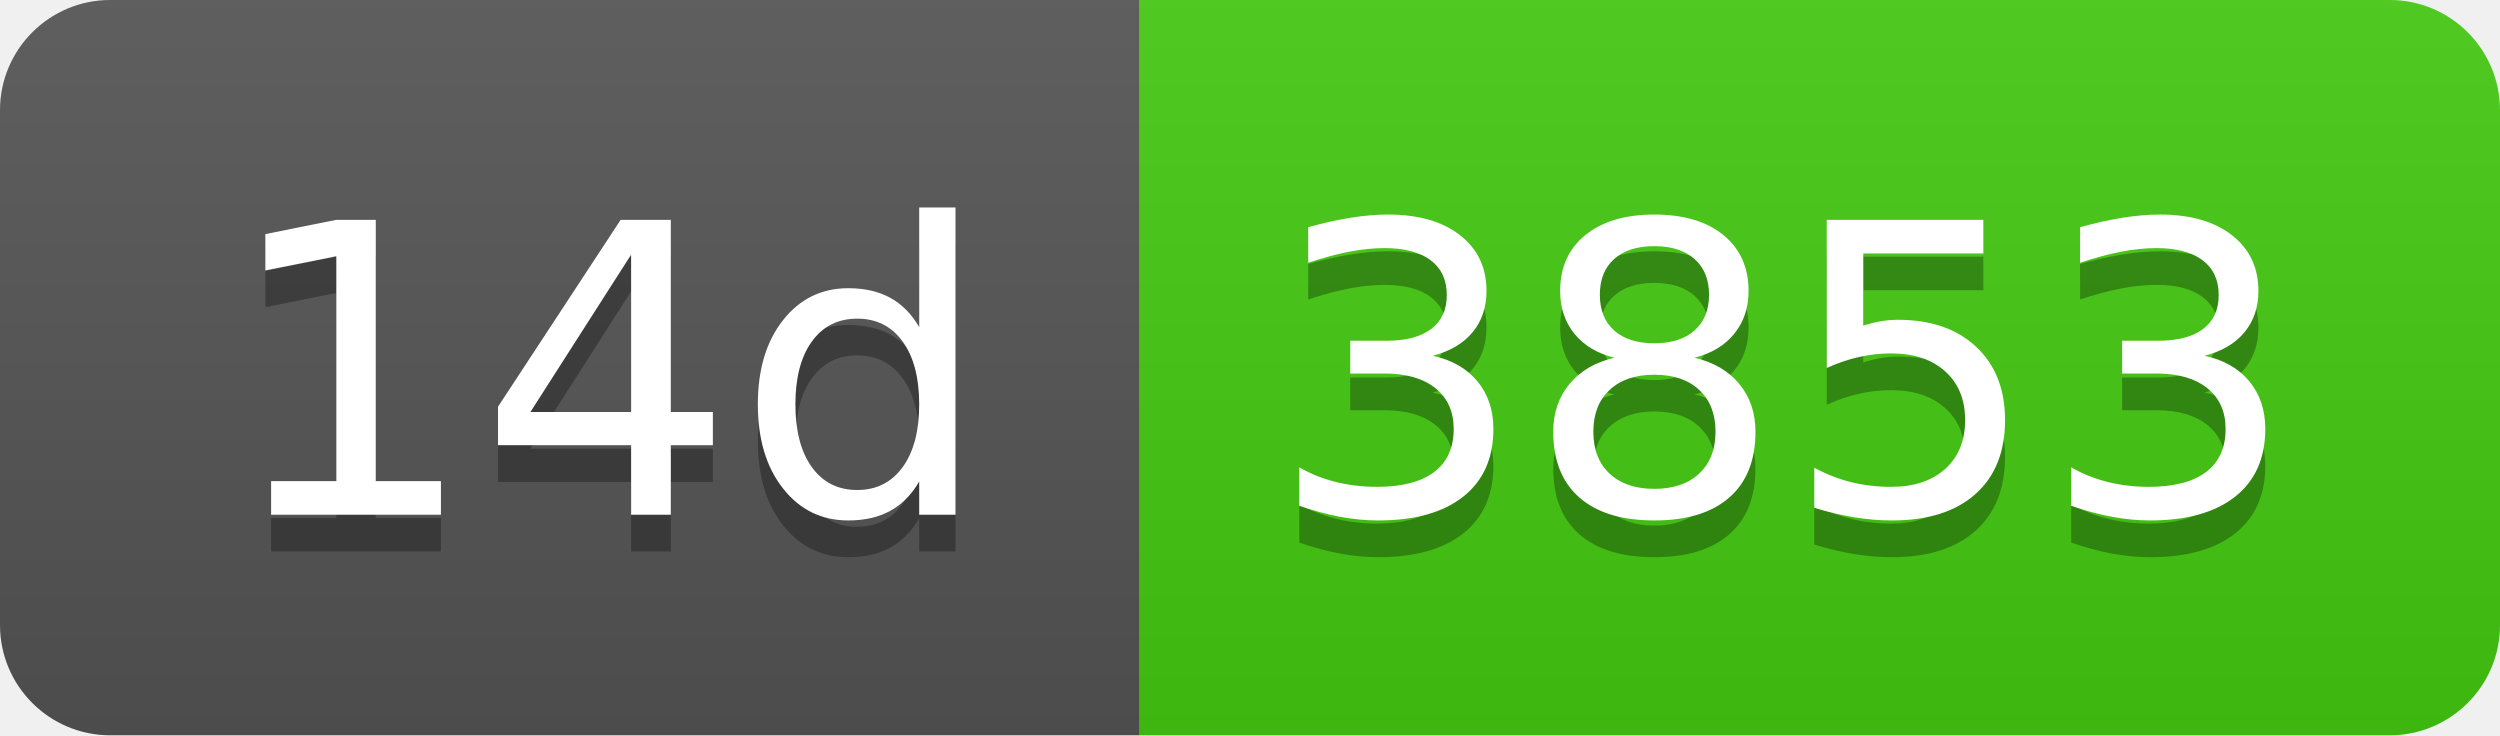
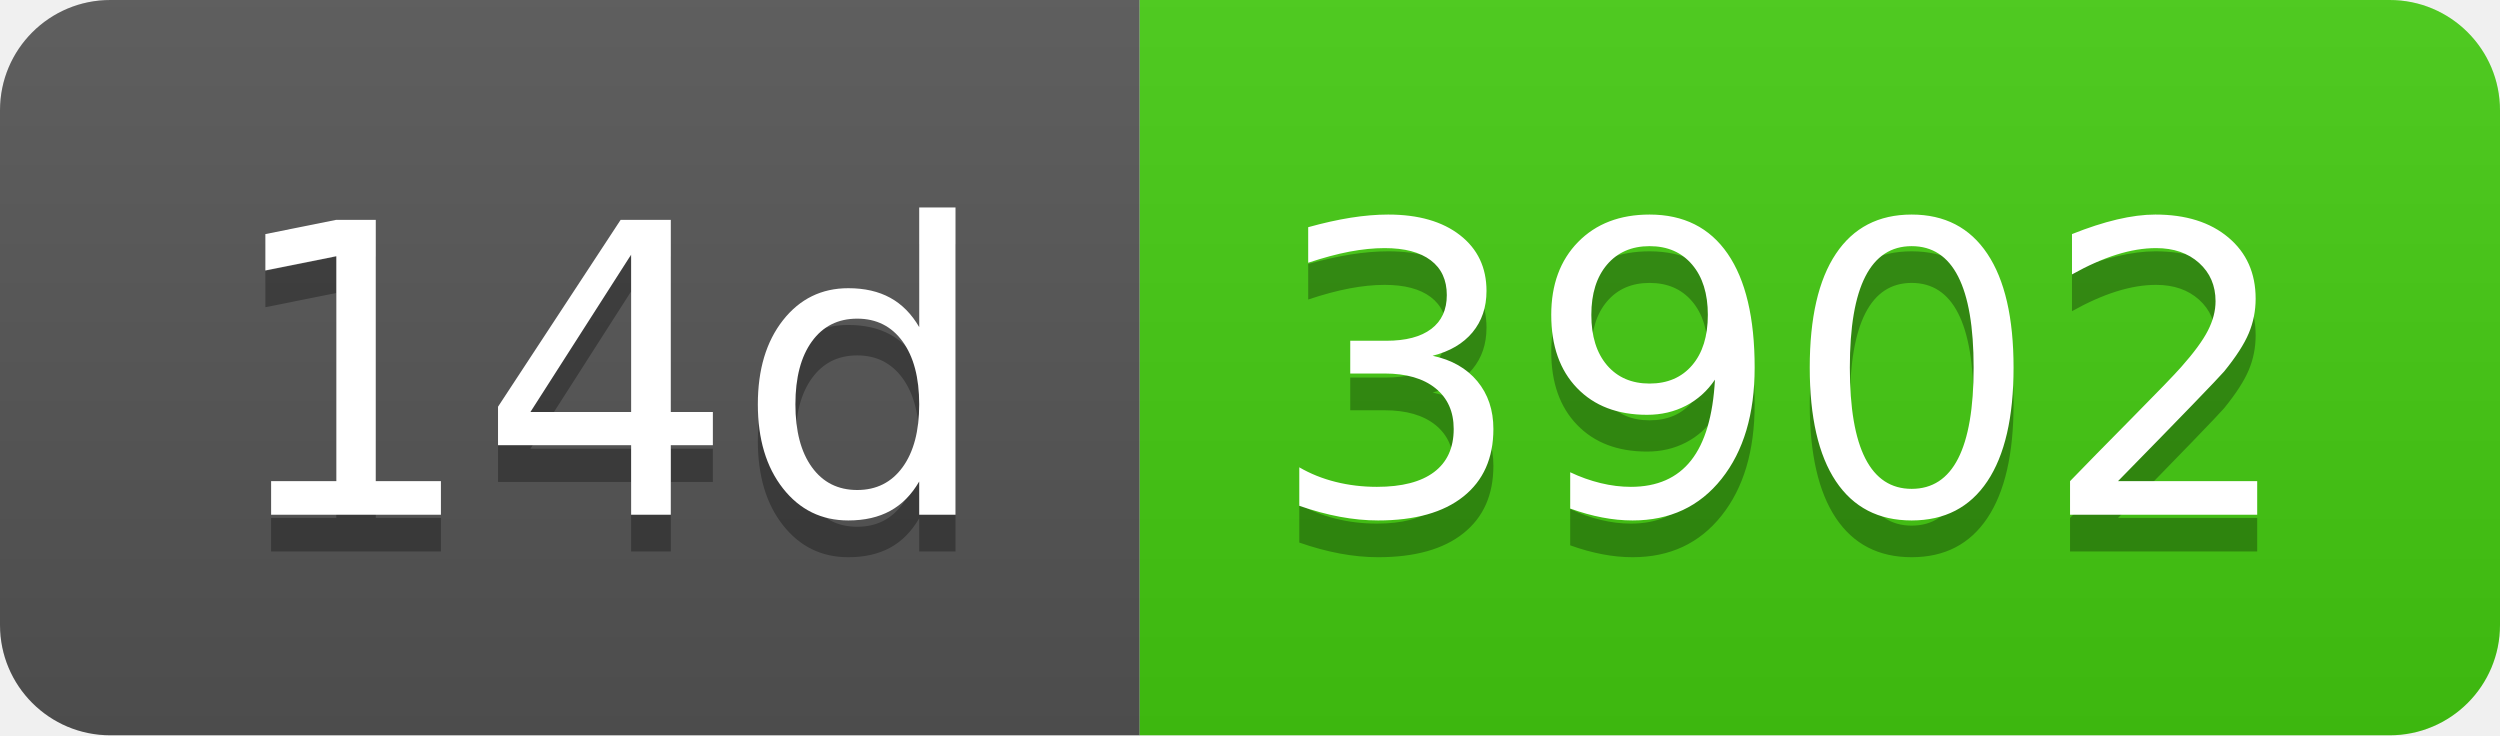
- <svg xmlns="http://www.w3.org/2000/svg" width="68" height="20" role="img" aria-label="14d: 3853">
+ <svg xmlns="http://www.w3.org/2000/svg" width="68" height="20" role="img" aria-label="14d: 3902">
  <linearGradient id="s" x2="0" y2="100%">
    <stop offset="0" stop-color="#bbb" stop-opacity=".1" />
    <stop offset="1" stop-opacity=".1" />
  </linearGradient>
  <clipPath id="r">
    <rect width="68" height="20" rx="3" fill="#fff" />
  </clipPath>
  <g clip-path="url(#r)">
    <rect width="31" height="20" fill="#555" />
    <rect x="31" width="37" height="20" fill="#4c1" />
    <rect width="68" height="20" fill="url(#s)" />
  </g>
  <g fill="#fff" text-anchor="middle" font-family="Verdana,Geneva,DejaVu Sans,sans-serif" text-rendering="geometricPrecision" font-size="110">
    <text aria-hidden="true" x="165" y="150" fill="#010101" fill-opacity=".3" transform="scale(.1)" textLength="210">14d</text>
    <text x="165" y="140" transform="scale(.1)" fill="#fff" textLength="210">14d</text>
-     <text aria-hidden="true" x="485" y="150" fill="#010101" fill-opacity=".3" transform="scale(.1)" textLength="270">3853</text>
-     <text x="485" y="140" transform="scale(.1)" fill="#fff" textLength="270">3853</text>
+     <text aria-hidden="true" x="485" y="150" fill="#010101" fill-opacity=".3" transform="scale(.1)" textLength="270">3902</text>
+     <text x="485" y="140" transform="scale(.1)" fill="#fff" textLength="270">3902</text>
  </g>
</svg>
